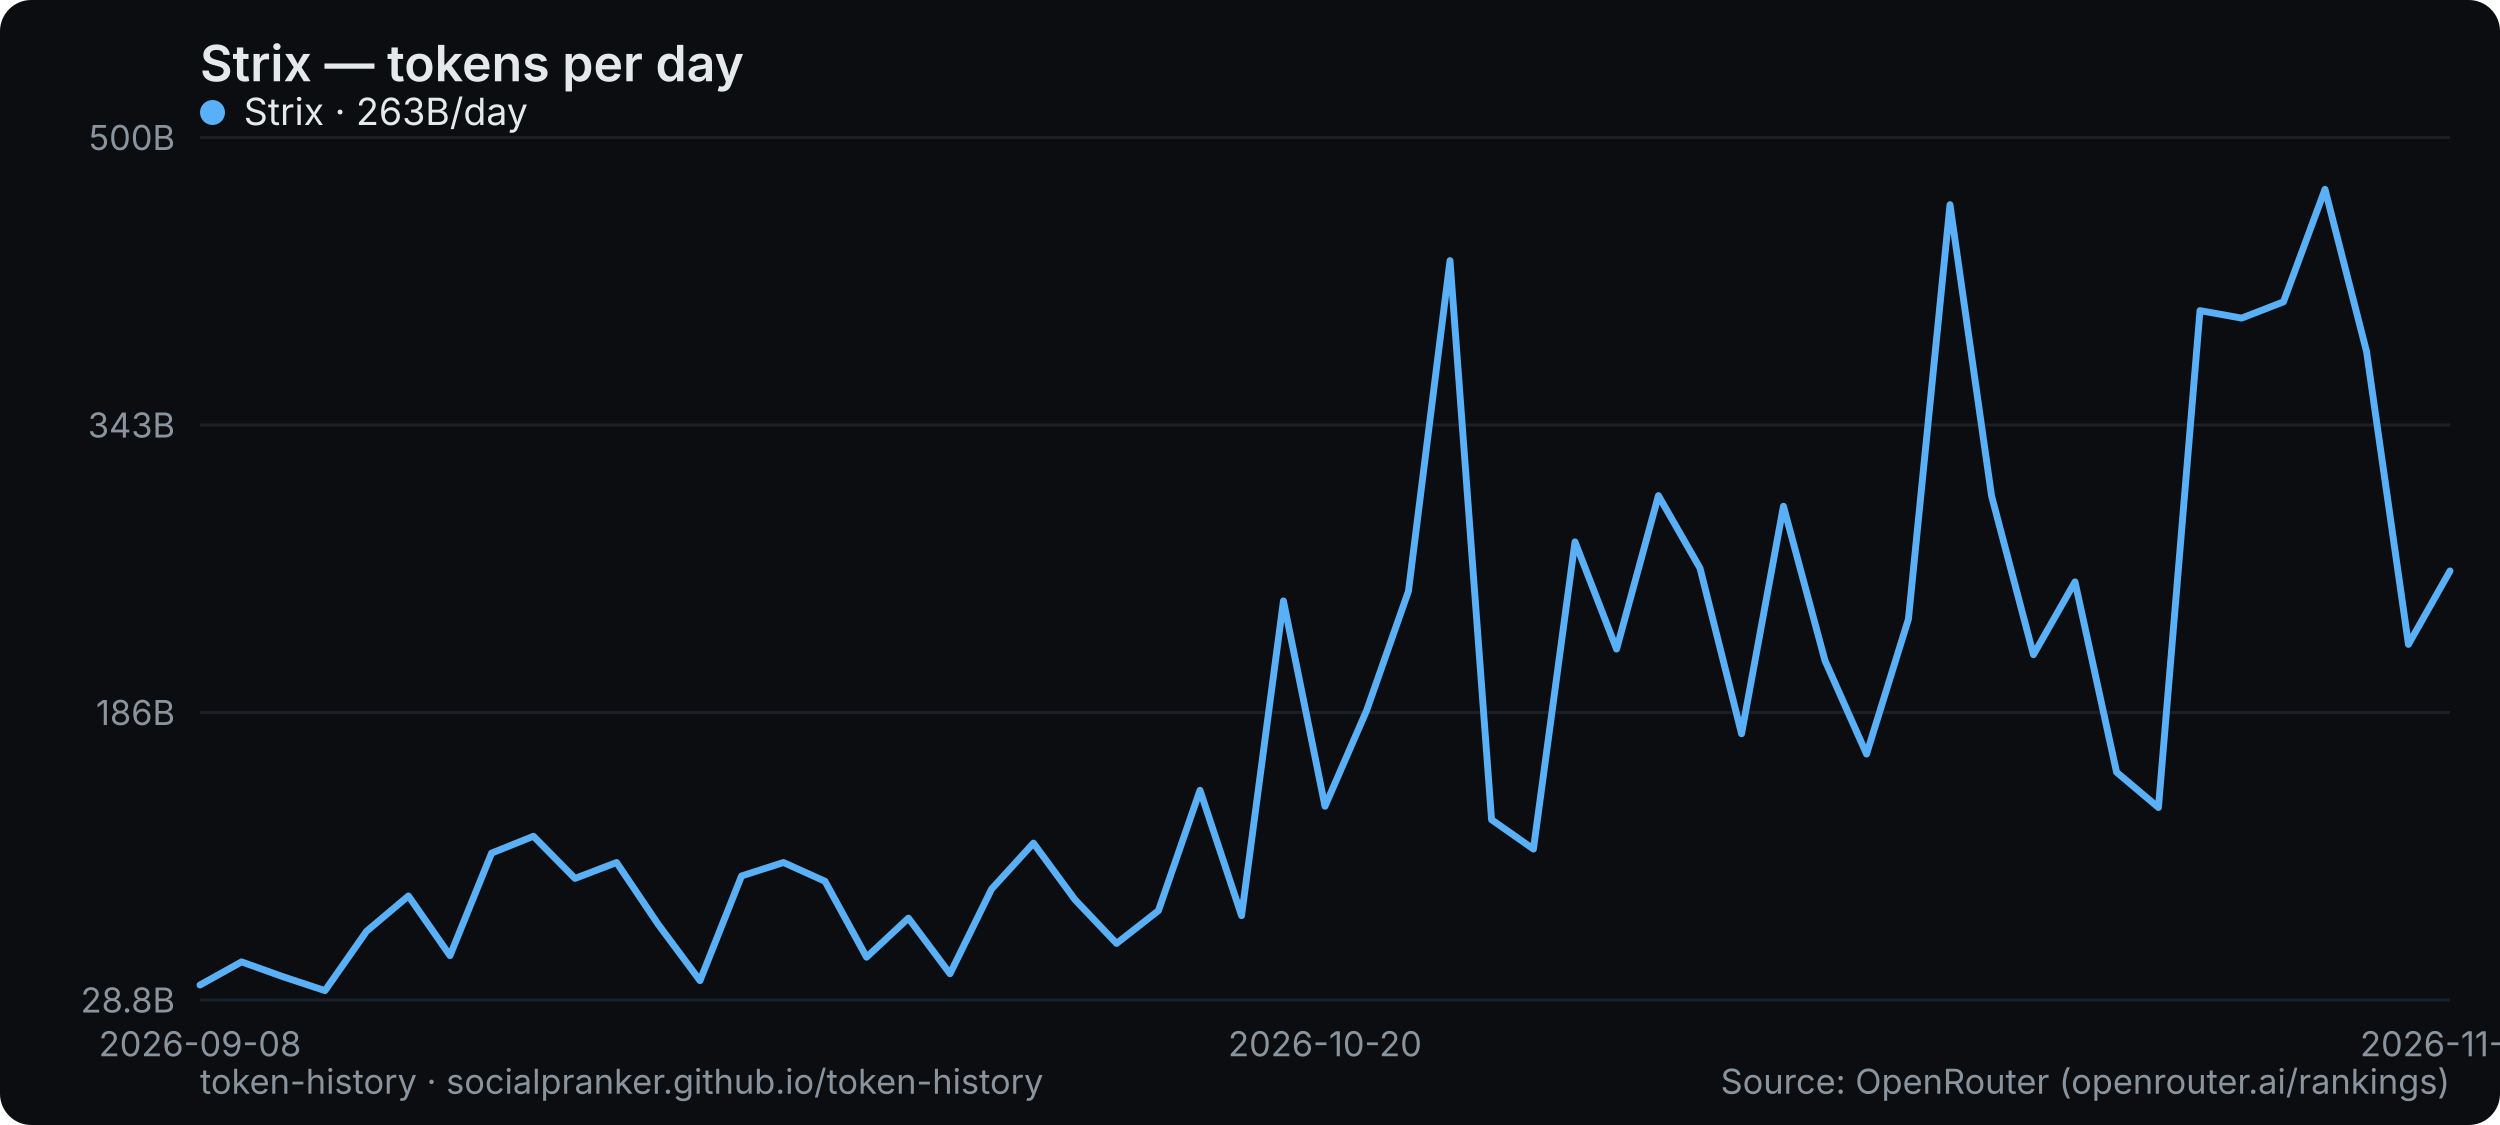
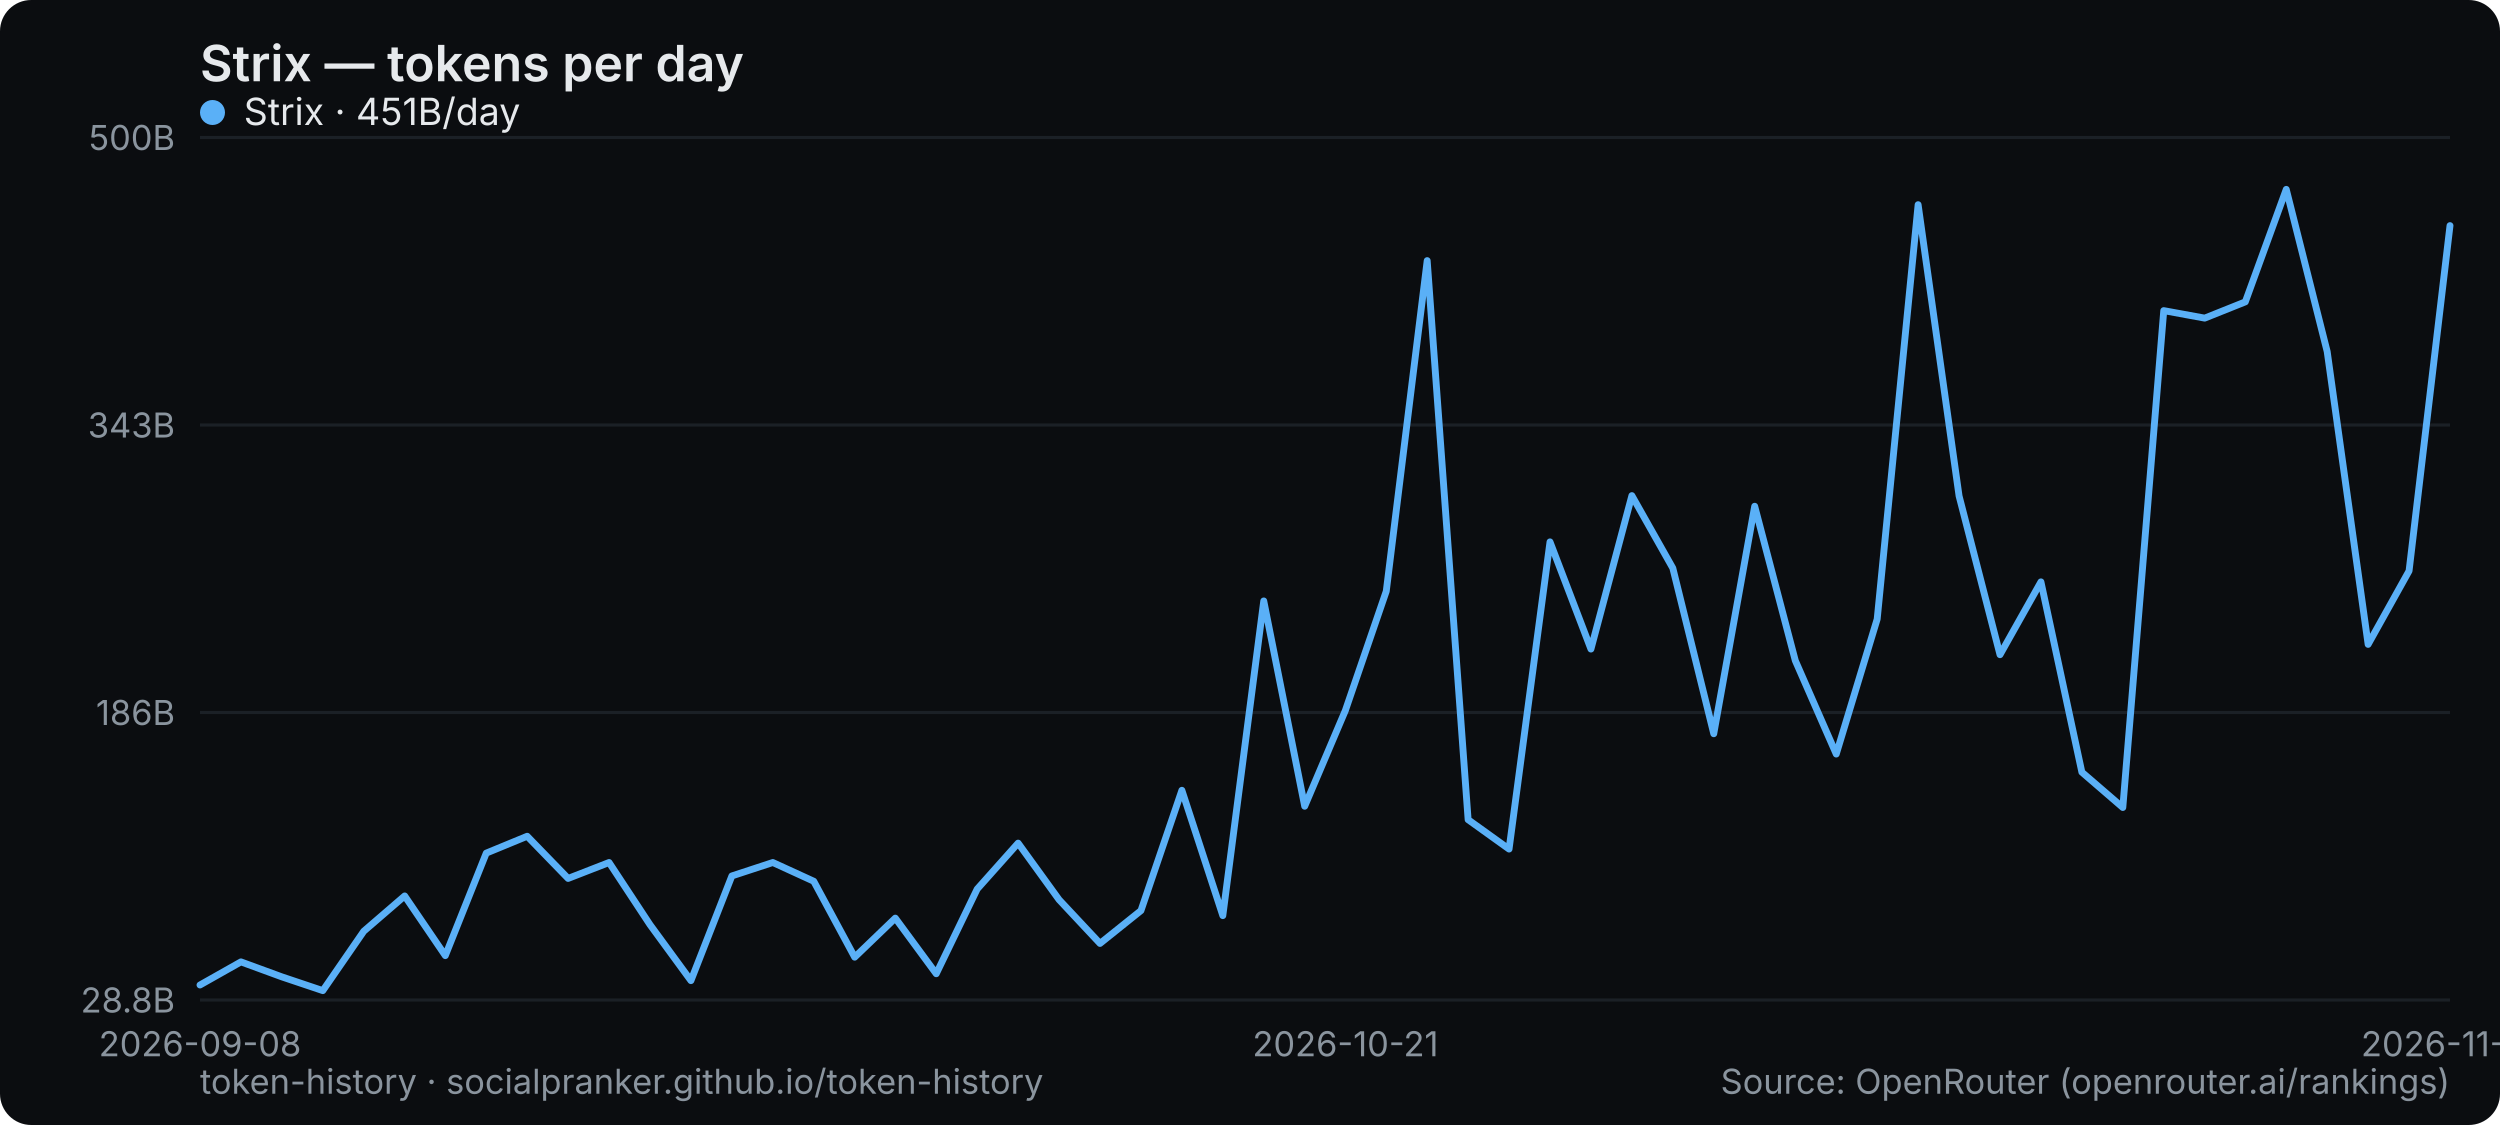
<svg xmlns="http://www.w3.org/2000/svg" width="800" height="360" viewBox="0 0 800 360" role="img" aria-label="Strix — tokens per day">
  <rect width="800" height="360" rx="10" fill="#0b0d10" />
  <text x="64" y="26" font-family="system-ui,-apple-system,Segoe UI,sans-serif" font-size="16" font-weight="600" fill="#e6e9ec">Strix — tokens per day</text>
  <line x1="64" y1="320" x2="784" y2="320" stroke="#1b2026" stroke-width="1" />
  <text x="56" y="324" text-anchor="end" font-family="system-ui,-apple-system,Segoe UI,sans-serif" font-size="11" fill="#8a949e">28.8B</text>
  <line x1="64" y1="228" x2="784" y2="228" stroke="#1b2026" stroke-width="1" />
  <text x="56" y="232" text-anchor="end" font-family="system-ui,-apple-system,Segoe UI,sans-serif" font-size="11" fill="#8a949e">186B</text>
  <line x1="64" y1="136" x2="784" y2="136" stroke="#1b2026" stroke-width="1" />
  <text x="56" y="140" text-anchor="end" font-family="system-ui,-apple-system,Segoe UI,sans-serif" font-size="11" fill="#8a949e">343B</text>
  <line x1="64" y1="44" x2="784" y2="44" stroke="#1b2026" stroke-width="1" />
  <text x="56" y="48" text-anchor="end" font-family="system-ui,-apple-system,Segoe UI,sans-serif" font-size="11" fill="#8a949e">500B</text>
  <text x="64" y="338" text-anchor="middle" font-family="system-ui,-apple-system,Segoe UI,sans-serif" font-size="11" fill="#8a949e">2026-09-08</text>
-   <text x="424" y="338" text-anchor="middle" font-family="system-ui,-apple-system,Segoe UI,sans-serif" font-size="11" fill="#8a949e">2026-10-20</text>
-   <text x="784" y="338" text-anchor="middle" font-family="system-ui,-apple-system,Segoe UI,sans-serif" font-size="11" fill="#8a949e">2026-11-16</text>
-   <polyline points="64.0,315.2 77.3,307.8 90.7,312.6 104.0,317.0 117.3,298.0 130.7,286.7 144.0,305.8 157.3,273.0 170.7,267.6 184.0,281.1 197.3,276.0 210.7,295.9 224.0,313.8 237.3,280.3 250.7,276.0 264.0,282.0 277.3,306.3 290.7,293.8 304.0,311.6 317.3,284.5 330.7,269.8 344.0,287.9 357.3,301.9 370.7,291.4 384.0,252.9 397.3,293.0 410.7,192.3 424.0,258.0 437.3,227.4 450.7,189.2 464.0,83.4 477.3,262.3 490.7,271.7 504.0,173.4 517.3,207.7 530.7,158.6 544.0,181.8 557.3,234.8 570.7,162.0 584.0,211.4 597.3,241.3 610.7,198.1 624.0,65.5 637.3,158.7 650.7,209.5 664.0,186.2 677.3,247.1 690.7,258.4 704.0,99.4 717.3,101.8 730.7,96.6 744.0,60.6 757.3,112.5 770.7,206.2 784.0,182.7" fill="none" stroke="#5ab0f7" stroke-width="2.2" stroke-linejoin="round" stroke-linecap="round" />
+   <text x="430.545" y="338" text-anchor="middle" font-family="system-ui,-apple-system,Segoe UI,sans-serif" font-size="11" fill="#8a949e">2026-10-21</text>
+   <text x="784" y="338" text-anchor="middle" font-family="system-ui,-apple-system,Segoe UI,sans-serif" font-size="11" fill="#8a949e">2026-11-17</text>
+   <polyline points="64.0,315.2 77.1,307.8 90.2,312.6 103.3,317.0 116.4,298.0 129.5,286.7 142.5,305.8 155.6,273.0 168.7,267.6 181.8,281.1 194.9,276.0 208.0,295.9 221.1,313.8 234.2,280.3 247.3,276.0 260.4,282.0 273.5,306.3 286.5,293.8 299.6,311.6 312.7,284.5 325.8,269.8 338.9,287.9 352.0,301.9 365.1,291.4 378.2,252.9 391.3,293.0 404.4,192.3 417.5,258.0 430.5,227.4 443.6,189.2 456.7,83.4 469.8,262.3 482.9,271.7 496.0,173.4 509.1,207.7 522.2,158.6 535.3,181.8 548.4,234.8 561.5,162.0 574.5,211.4 587.6,241.3 600.7,198.1 613.8,65.5 626.9,158.7 640.0,209.5 653.1,186.2 666.2,247.1 679.3,258.4 692.4,99.4 705.5,101.8 718.5,96.6 731.6,60.6 744.7,112.5 757.8,206.2 770.9,182.7 784.0,72.2" fill="none" stroke="#5ab0f7" stroke-width="2.2" stroke-linejoin="round" stroke-linecap="round" />
  <g font-family="system-ui,-apple-system,Segoe UI,sans-serif" font-size="12">
    <circle cx="68" cy="36" r="4" fill="#5ab0f7" />
-     <text x="78" y="40" fill="#e6e9ec">Strix · 263B/day</text>
+     <text x="78" y="40" fill="#e6e9ec">Strix · 451B/day</text>
  </g>
  <text x="64" y="350" font-family="system-ui,-apple-system,Segoe UI,sans-serif" font-size="11" fill="#8a949e">token-history · socialpranker.github.io/token-history</text>
  <text x="784" y="350" text-anchor="end" font-family="system-ui,-apple-system,Segoe UI,sans-serif" font-size="11" fill="#8a949e">Source: OpenRouter (openrouter.ai/rankings)</text>
</svg>
